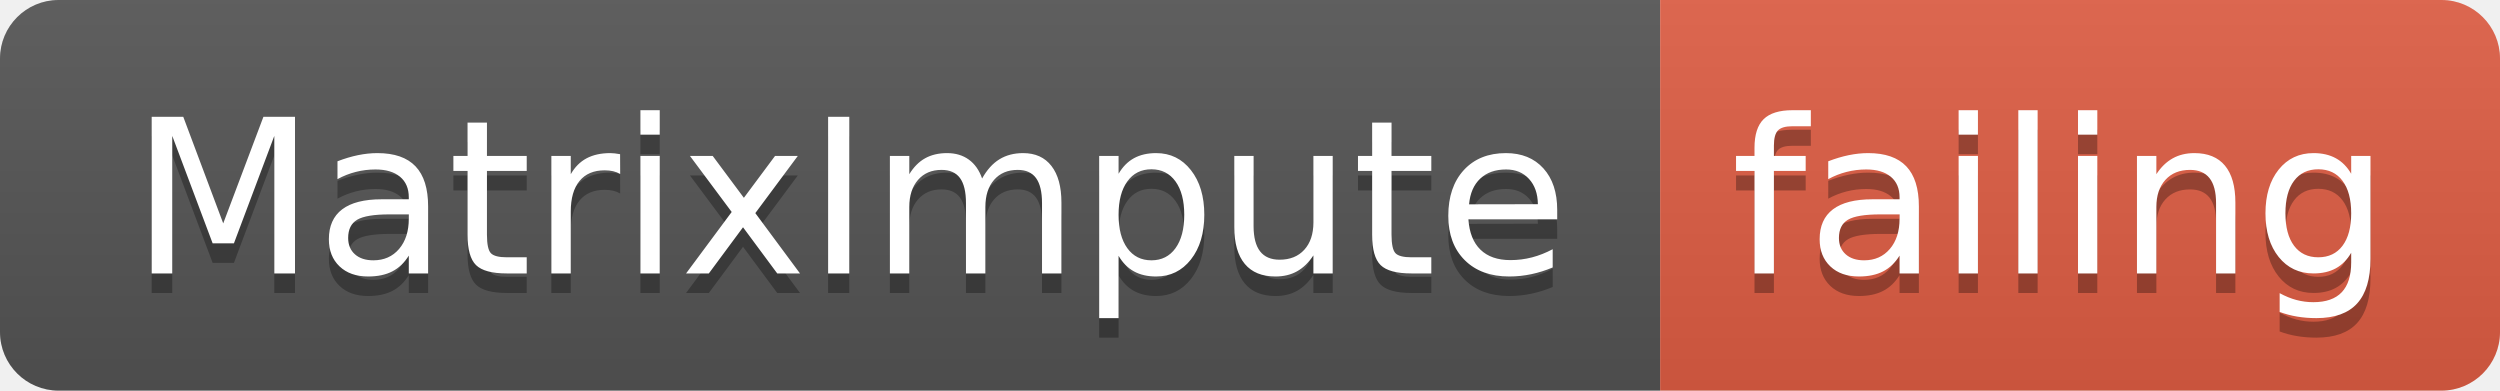
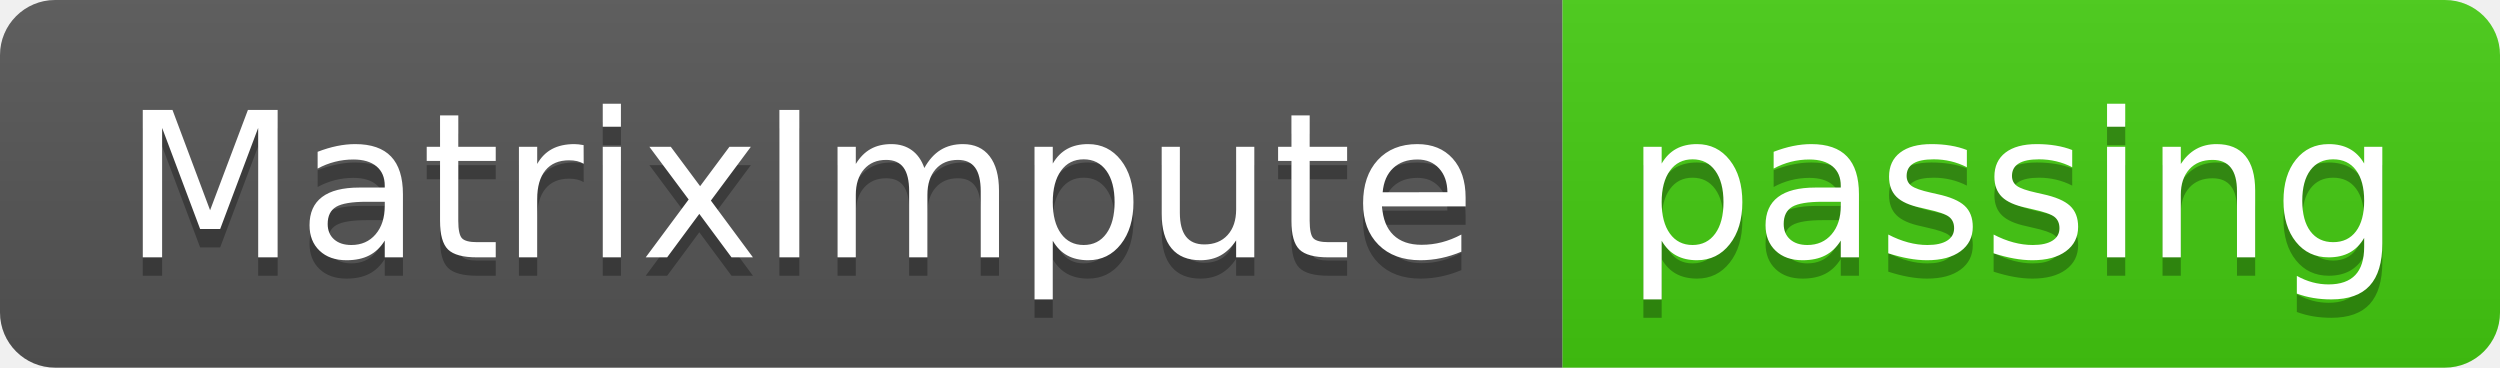
- <svg xmlns="http://www.w3.org/2000/svg" width="128" height="20">
+ <svg xmlns="http://www.w3.org/2000/svg" width="136" height="20">
  <linearGradient id="smooth" x2="0" y2="100%">
    <stop offset="0" stop-color="#bbb" stop-opacity=".1" />
    <stop offset="1" stop-opacity=".1" />
  </linearGradient>
  <clipPath id="round">
-     <rect width="128" height="20" rx="3" fill="#fff" />
+     <rect width="136" height="20" rx="3" fill="#fff" />
  </clipPath>
  <g clip-path="url(#round)">
    <rect width="85" height="20" fill="#555" />
-     <rect x="85" width="43" height="20" fill="#e05d44" />
-     <rect width="128" height="20" fill="url(#smooth)" />
+     <rect x="85" width="51" height="20" fill="#4c1" />
+     <rect width="136" height="20" fill="url(#smooth)" />
  </g>
  <g fill="#fff" text-anchor="middle" font-family="DejaVu Sans,Verdana,Geneva,sans-serif" font-size="110">
    <text x="435" y="150" fill="#010101" fill-opacity=".3" transform="scale(0.1)" textLength="750" lengthAdjust="spacing">MatrixImpute</text>
    <text x="435" y="140" transform="scale(0.1)" textLength="750" lengthAdjust="spacing">MatrixImpute</text>
-     <text x="1055" y="150" fill="#010101" fill-opacity=".3" transform="scale(0.1)" textLength="330" lengthAdjust="spacing">failing</text>
-     <text x="1055" y="140" transform="scale(0.1)" textLength="330" lengthAdjust="spacing">failing</text>
+     <text x="1095" y="150" fill="#010101" fill-opacity=".3" transform="scale(0.1)" textLength="410" lengthAdjust="spacing">passing</text>
+     <text x="1095" y="140" transform="scale(0.1)" textLength="410" lengthAdjust="spacing">passing</text>
  </g>
</svg>
